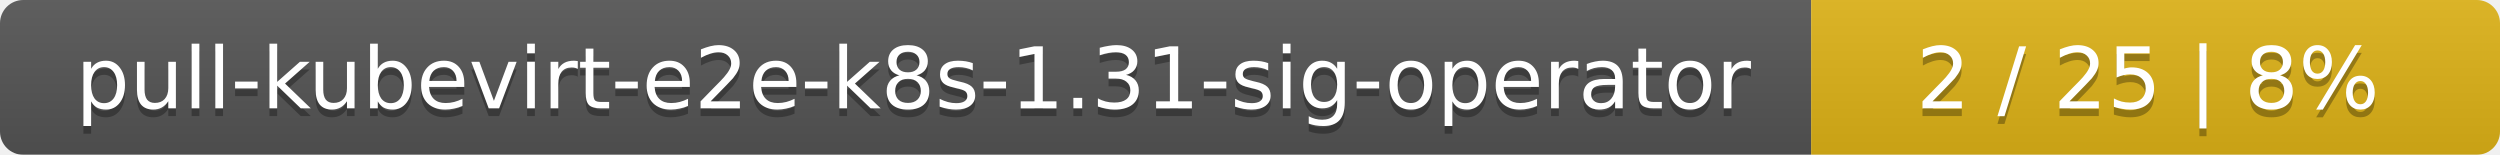
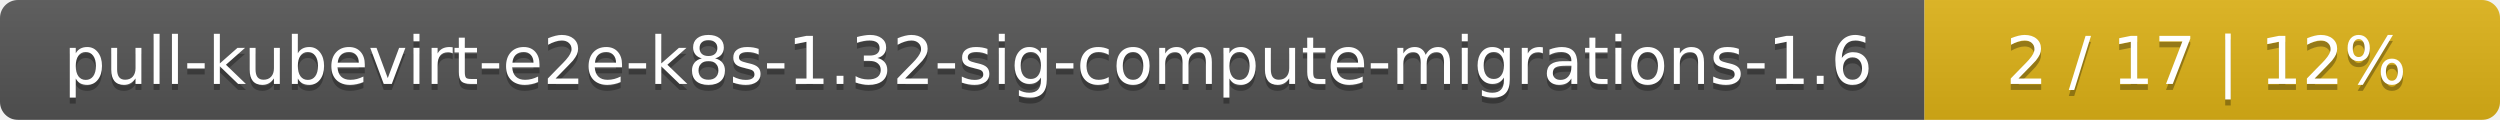
- <svg xmlns="http://www.w3.org/2000/svg" width="323" height="20">
+ <svg xmlns="http://www.w3.org/2000/svg" width="417" height="20">
  <linearGradient id="smooth" x2="0" y2="100%">
    <stop offset="0" stop-color="#bbb" stop-opacity=".1" />
    <stop offset="1" stop-opacity=".1" />
  </linearGradient>
  <mask id="round">
-     <rect width="323" height="20" rx="3" fill="#fff" />
+     <rect width="417" height="20" rx="3" fill="#fff" />
  </mask>
  <g mask="url(#round)">
-     <rect width="234" height="20" fill="#555" />
-     <rect x="234" width="89" height="20" fill="#dfb317" />
-     <rect width="323" height="20" fill="url(#smooth)" />
+     <rect width="321" height="20" fill="#555" />
+     <rect x="321" width="96" height="20" fill="#dfb317" />
+     <rect width="417" height="20" fill="url(#smooth)" />
  </g>
  <g fill="#fff" text-anchor="middle" font-family="DejaVu Sans,Verdana,Geneva,sans-serif" font-size="11">
-     <text x="118" y="15" fill="#010101" fill-opacity=".3">pull-kubevirt-e2e-k8s-1.31-sig-operator</text>
-     <text x="118" y="14">pull-kubevirt-e2e-k8s-1.31-sig-operator</text>
-     <text x="277.5" y="15" fill="#010101" fill-opacity=".3">2 / 25    |    8%</text>
-     <text x="277.5" y="14">2 / 25    |    8%</text>
+     <text x="161.5" y="15" fill="#010101" fill-opacity=".3">pull-kubevirt-e2e-k8s-1.32-sig-compute-migrations-1.6</text>
+     <text x="161.5" y="14">pull-kubevirt-e2e-k8s-1.32-sig-compute-migrations-1.6</text>
+     <text x="368" y="15" fill="#010101" fill-opacity=".3">2 / 17    |    12%</text>
+     <text x="368" y="14">2 / 17    |    12%</text>
  </g>
</svg>
